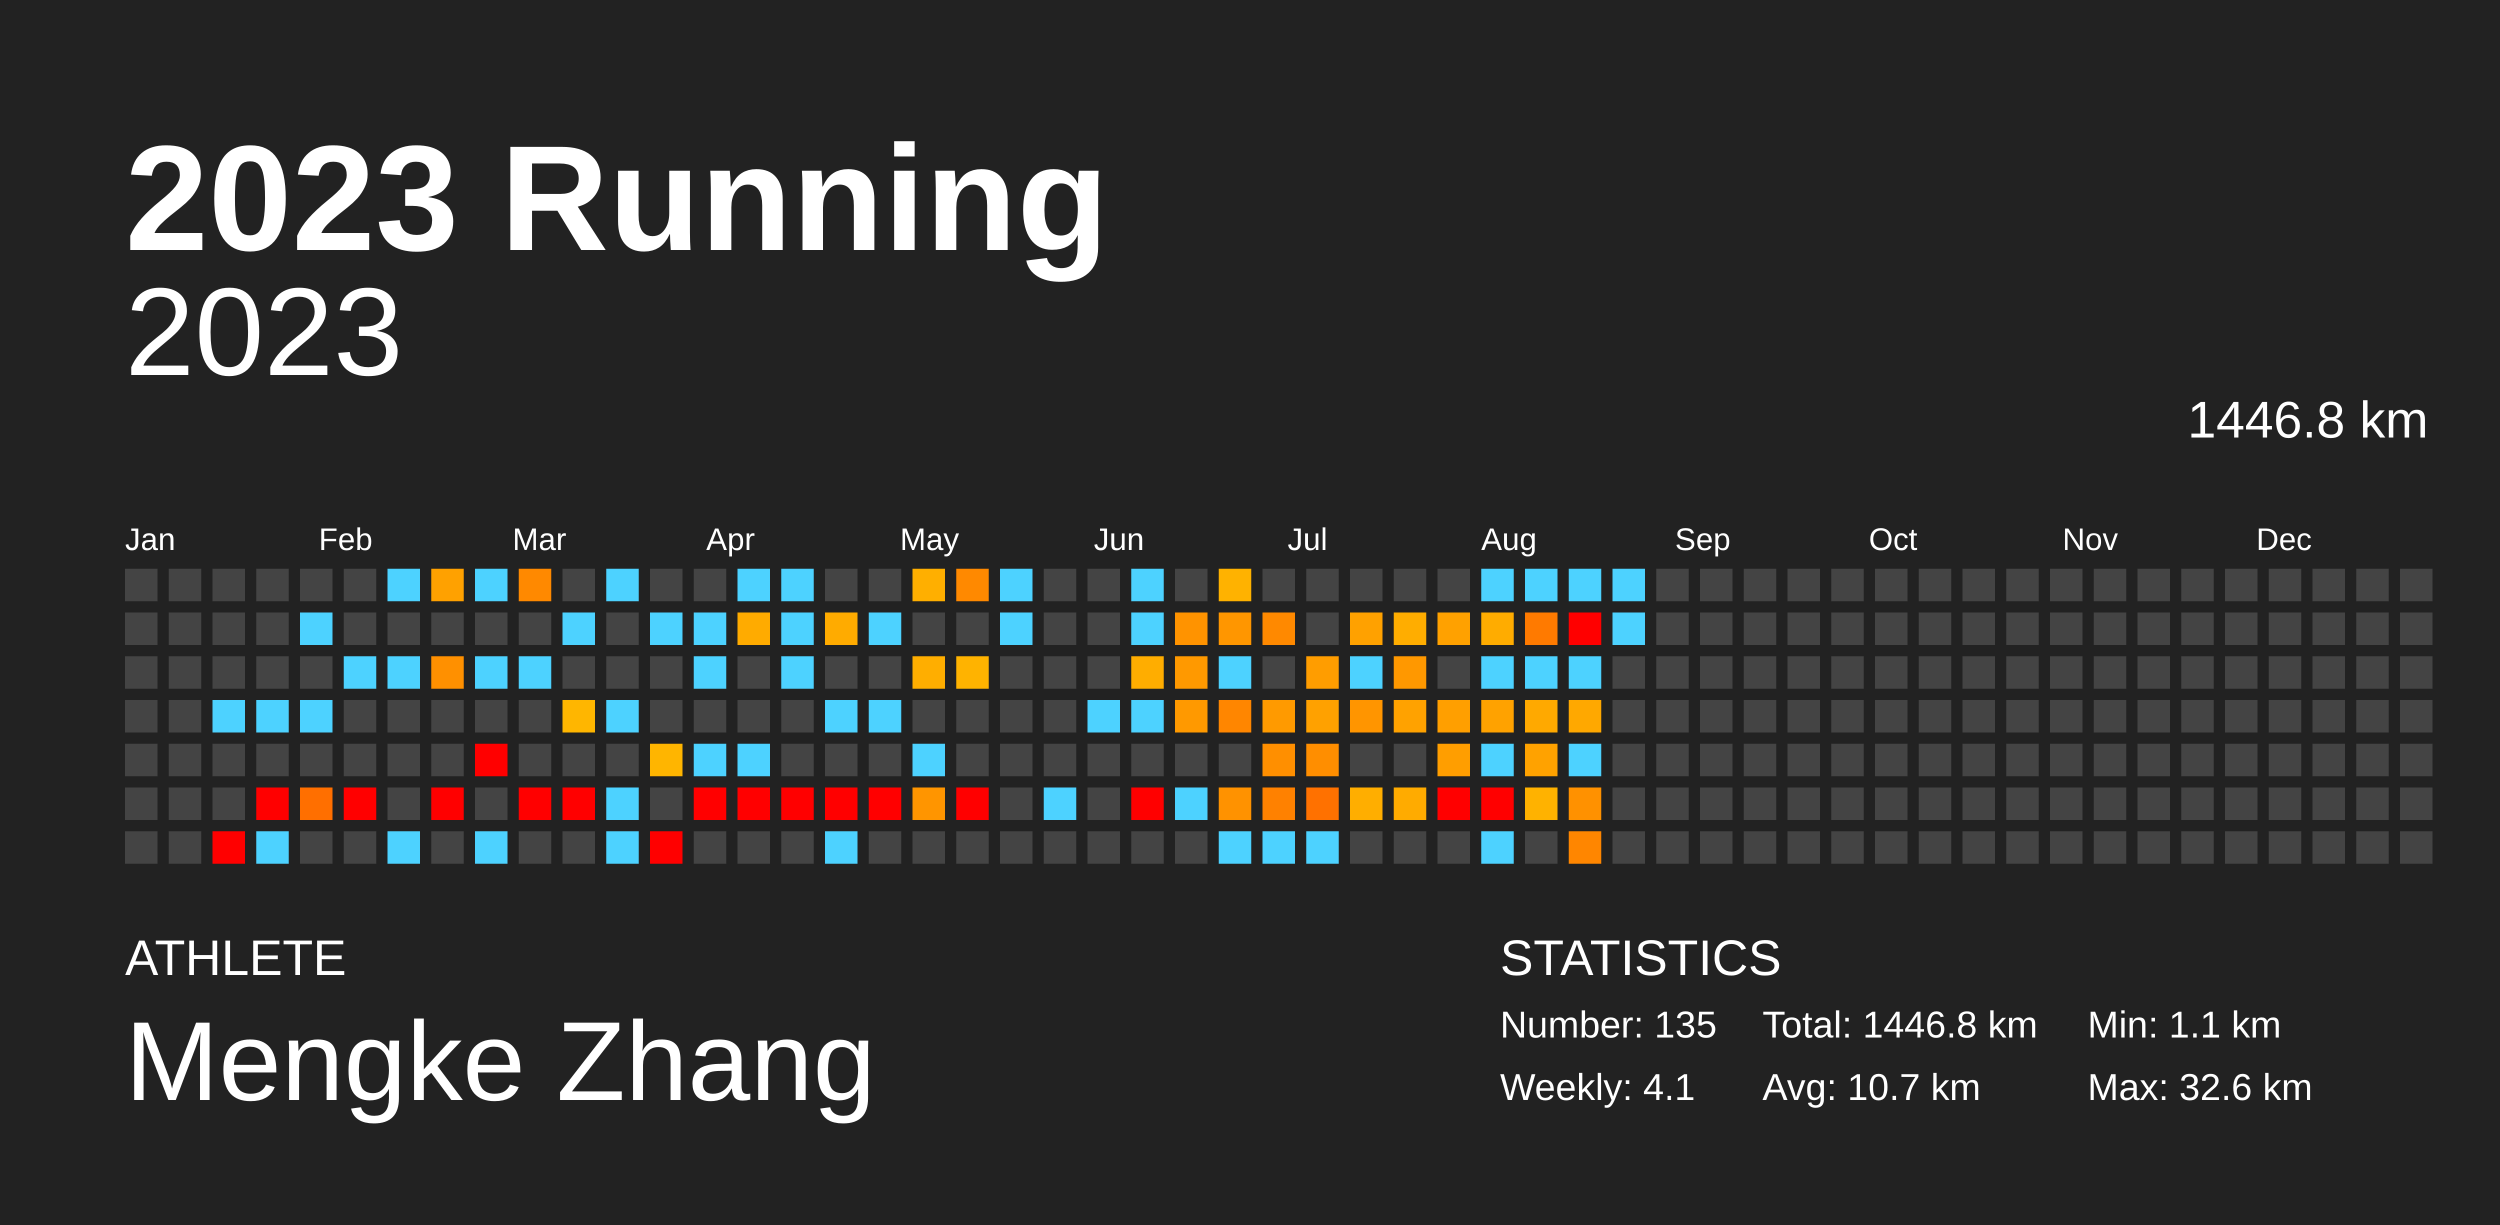
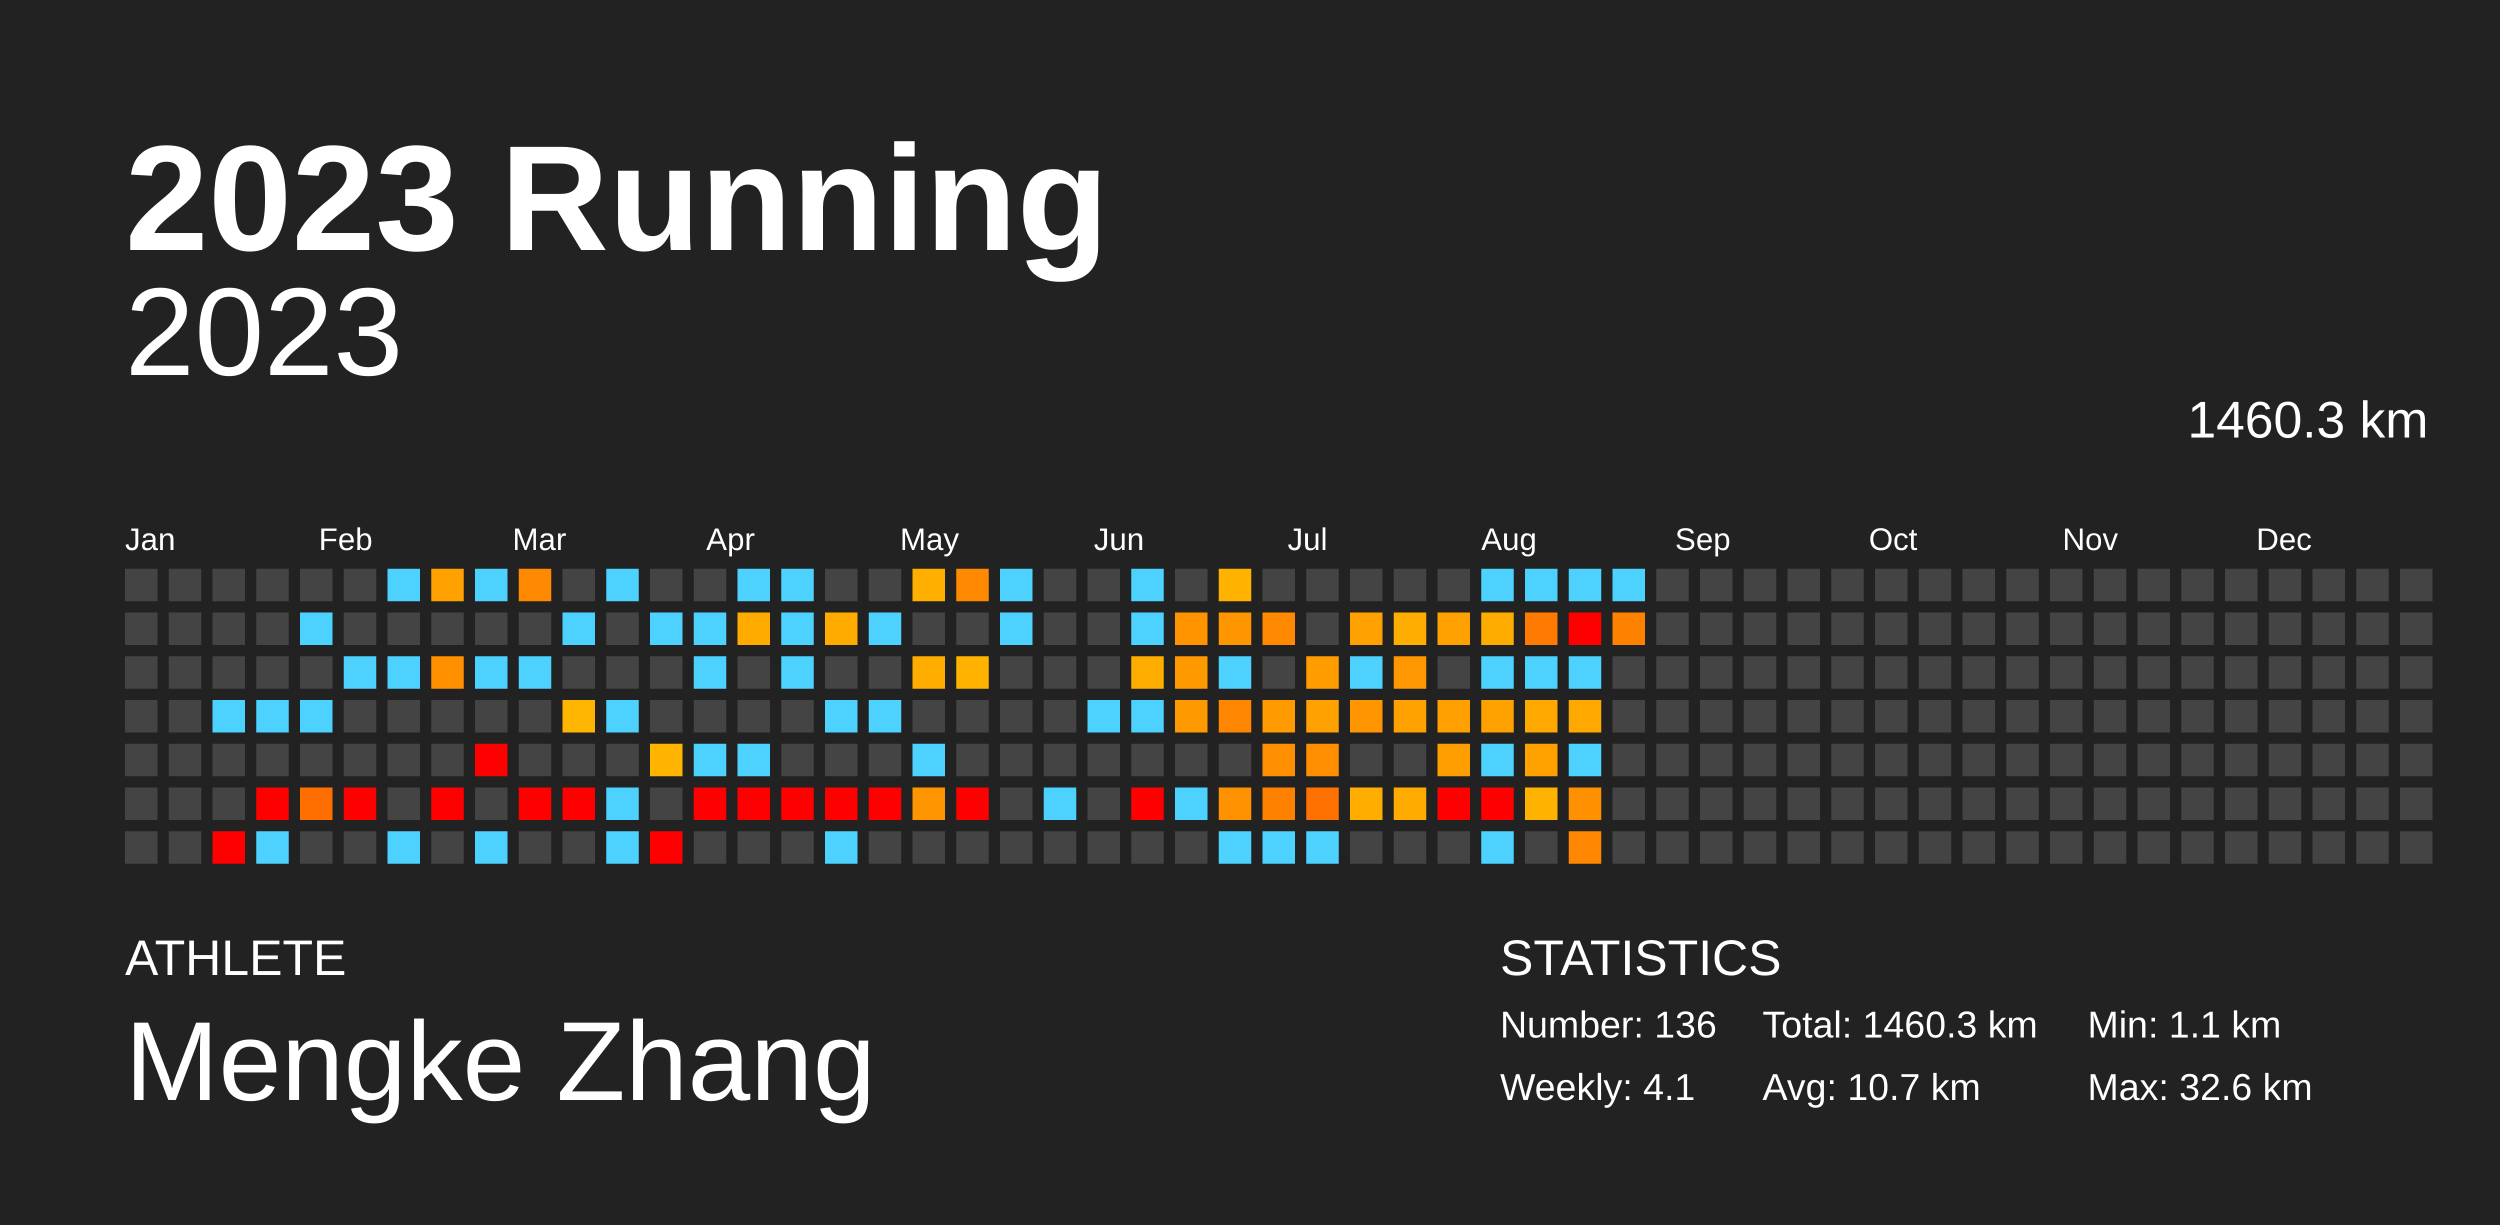
<svg xmlns="http://www.w3.org/2000/svg" baseProfile="full" height="98mm" version="1.1" viewBox="0,0,200,98" width="200mm">
  <defs />
  <rect fill="#222222" height="98" width="200" x="0" y="0" />
  <text fill="#FFFFFF" style="font-size:12px; font-family:Arial; font-weight:bold;" x="10" y="20">2023 Running</text>
  <text fill="#FFFFFF" style="font-size:4px; font-family:Arial" x="10" y="78">ATHLETE</text>
  <text fill="#FFFFFF" style="font-size:9px; font-family:Arial" x="10" y="88">Mengke Zhang</text>
  <text fill="#FFFFFF" style="font-size:4px; font-family:Arial" x="120" y="78">STATISTICS</text>
-   <text fill="#FFFFFF" style="font-size:3px; font-family:Arial" x="120" y="83">Number: 135</text>
+   <text fill="#FFFFFF" style="font-size:3px; font-family:Arial" x="120" y="83">Number: 136</text>
  <text fill="#FFFFFF" style="font-size:3px; font-family:Arial" x="120" y="88">Weekly: 4.1</text>
-   <text fill="#FFFFFF" style="font-size:3px; font-family:Arial" x="141" y="83">Total: 1446.8 km</text>
+   <text fill="#FFFFFF" style="font-size:3px; font-family:Arial" x="141" y="83">Total: 1460.3 km</text>
  <text fill="#FFFFFF" style="font-size:3px; font-family:Arial" x="141" y="88">Avg: 10.7 km</text>
  <text fill="#FFFFFF" style="font-size:3px; font-family:Arial" x="167" y="83">Min: 1.1 km</text>
  <text fill="#FFFFFF" style="font-size:3px; font-family:Arial" x="167" y="88">Max: 32.6 km</text>
  <text alignment-baseline="hanging" fill="#FFFFFF" style="font-size:10.0px; font-family:Arial;" x="10" y="30">2023</text>
-   <text alignment-baseline="hanging" fill="#FFFFFF" style="font-size:4.125px; font-family:Arial;" x="175" y="35">1446.8 km</text>
+   <text alignment-baseline="hanging" fill="#FFFFFF" style="font-size:4.125px; font-family:Arial;" x="175" y="35">1460.3 km</text>
  <text fill="#FFFFFF" style="font-size:2.5px; font-family:Arial" x="10.0" y="44">Jan</text>
  <text fill="#FFFFFF" style="font-size:2.5px; font-family:Arial" x="25.5" y="44">Feb</text>
  <text fill="#FFFFFF" style="font-size:2.5px; font-family:Arial" x="41.0" y="44">Mar</text>
  <text fill="#FFFFFF" style="font-size:2.5px; font-family:Arial" x="56.5" y="44">Apr</text>
  <text fill="#FFFFFF" style="font-size:2.5px; font-family:Arial" x="72.0" y="44">May</text>
  <text fill="#FFFFFF" style="font-size:2.5px; font-family:Arial" x="87.5" y="44">Jun</text>
  <text fill="#FFFFFF" style="font-size:2.5px; font-family:Arial" x="103.0" y="44">Jul</text>
  <text fill="#FFFFFF" style="font-size:2.5px; font-family:Arial" x="118.5" y="44">Aug</text>
  <text fill="#FFFFFF" style="font-size:2.5px; font-family:Arial" x="134.0" y="44">Sep</text>
  <text fill="#FFFFFF" style="font-size:2.5px; font-family:Arial" x="149.5" y="44">Oct</text>
  <text fill="#FFFFFF" style="font-size:2.5px; font-family:Arial" x="165.0" y="44">Nov</text>
  <text fill="#FFFFFF" style="font-size:2.5px; font-family:Arial" x="180.5" y="44">Dec</text>
  <rect fill="#444444" height="2.6" width="2.6" x="10.0" y="45.5" />
  <rect fill="#444444" height="2.6" width="2.6" x="10.0" y="49.0" />
  <rect fill="#444444" height="2.6" width="2.6" x="10.0" y="52.5" />
  <rect fill="#444444" height="2.6" width="2.6" x="10.0" y="56.0" />
  <rect fill="#444444" height="2.6" width="2.6" x="10.0" y="59.5" />
  <rect fill="#444444" height="2.6" width="2.6" x="10.0" y="63.0" />
  <rect fill="#444444" height="2.6" width="2.6" x="10.0" y="66.5" />
  <rect fill="#444444" height="2.6" width="2.6" x="13.5" y="45.5" />
  <rect fill="#444444" height="2.6" width="2.6" x="13.5" y="49.0" />
  <rect fill="#444444" height="2.6" width="2.6" x="13.5" y="52.5" />
  <rect fill="#444444" height="2.6" width="2.6" x="13.5" y="56.0" />
  <rect fill="#444444" height="2.6" width="2.6" x="13.5" y="59.5" />
  <rect fill="#444444" height="2.6" width="2.6" x="13.5" y="63.0" />
  <rect fill="#444444" height="2.6" width="2.6" x="13.5" y="66.5" />
  <rect fill="#444444" height="2.6" width="2.6" x="17.0" y="45.5" />
  <rect fill="#444444" height="2.6" width="2.6" x="17.0" y="49.0" />
  <rect fill="#444444" height="2.6" width="2.6" x="17.0" y="52.5" />
  <rect fill="#4dd2ff" height="2.6" width="2.6" x="17.0" y="56.0" />
  <rect fill="#444444" height="2.6" width="2.6" x="17.0" y="59.5" />
  <rect fill="#444444" height="2.6" width="2.6" x="17.0" y="63.0" />
  <rect fill="red" height="2.6" width="2.6" x="17.0" y="66.5" />
  <rect fill="#444444" height="2.6" width="2.6" x="20.5" y="45.5" />
  <rect fill="#444444" height="2.6" width="2.6" x="20.5" y="49.0" />
  <rect fill="#444444" height="2.6" width="2.6" x="20.5" y="52.5" />
  <rect fill="#4dd2ff" height="2.6" width="2.6" x="20.5" y="56.0" />
  <rect fill="#444444" height="2.6" width="2.6" x="20.5" y="59.5" />
  <rect fill="red" height="2.6" width="2.6" x="20.5" y="63.0" />
  <rect fill="#4dd2ff" height="2.6" width="2.6" x="20.5" y="66.5" />
  <rect fill="#444444" height="2.6" width="2.6" x="24.0" y="45.5" />
  <rect fill="#4dd2ff" height="2.6" width="2.6" x="24.0" y="49.0" />
  <rect fill="#444444" height="2.6" width="2.6" x="24.0" y="52.5" />
  <rect fill="#4dd2ff" height="2.6" width="2.6" x="24.0" y="56.0" />
  <rect fill="#444444" height="2.6" width="2.6" x="24.0" y="59.5" />
  <rect fill="#ff6f00" height="2.6" width="2.6" x="24.0" y="63.0" />
  <rect fill="#444444" height="2.6" width="2.6" x="24.0" y="66.5" />
  <rect fill="#444444" height="2.6" width="2.6" x="27.5" y="45.5" />
  <rect fill="#444444" height="2.6" width="2.6" x="27.5" y="49.0" />
  <rect fill="#4dd2ff" height="2.6" width="2.6" x="27.5" y="52.5" />
  <rect fill="#444444" height="2.6" width="2.6" x="27.5" y="56.0" />
  <rect fill="#444444" height="2.6" width="2.6" x="27.5" y="59.5" />
  <rect fill="red" height="2.6" width="2.6" x="27.5" y="63.0" />
  <rect fill="#444444" height="2.6" width="2.6" x="27.5" y="66.5" />
  <rect fill="#4dd2ff" height="2.6" width="2.6" x="31.0" y="45.5" />
  <rect fill="#444444" height="2.6" width="2.6" x="31.0" y="49.0" />
  <rect fill="#4dd2ff" height="2.6" width="2.6" x="31.0" y="52.5" />
  <rect fill="#444444" height="2.6" width="2.6" x="31.0" y="56.0" />
  <rect fill="#444444" height="2.6" width="2.6" x="31.0" y="59.5" />
  <rect fill="#444444" height="2.6" width="2.6" x="31.0" y="63.0" />
  <rect fill="#4dd2ff" height="2.6" width="2.6" x="31.0" y="66.5" />
  <rect fill="#ffa100" height="2.6" width="2.6" x="34.5" y="45.5" />
  <rect fill="#444444" height="2.6" width="2.6" x="34.5" y="49.0" />
  <rect fill="#ff9000" height="2.6" width="2.6" x="34.5" y="52.5" />
  <rect fill="#444444" height="2.6" width="2.6" x="34.5" y="56.0" />
  <rect fill="#444444" height="2.6" width="2.6" x="34.5" y="59.5" />
  <rect fill="red" height="2.6" width="2.6" x="34.5" y="63.0" />
  <rect fill="#444444" height="2.6" width="2.6" x="34.5" y="66.5" />
  <rect fill="#4dd2ff" height="2.6" width="2.6" x="38.0" y="45.5" />
  <rect fill="#444444" height="2.6" width="2.6" x="38.0" y="49.0" />
  <rect fill="#4dd2ff" height="2.6" width="2.6" x="38.0" y="52.5" />
  <rect fill="#444444" height="2.6" width="2.6" x="38.0" y="56.0" />
  <rect fill="red" height="2.6" width="2.6" x="38.0" y="59.5" />
  <rect fill="#444444" height="2.6" width="2.6" x="38.0" y="63.0" />
  <rect fill="#4dd2ff" height="2.6" width="2.6" x="38.0" y="66.5" />
  <rect fill="#ff8900" height="2.6" width="2.6" x="41.5" y="45.5" />
  <rect fill="#444444" height="2.6" width="2.6" x="41.5" y="49.0" />
  <rect fill="#4dd2ff" height="2.6" width="2.6" x="41.5" y="52.5" />
  <rect fill="#444444" height="2.6" width="2.6" x="41.5" y="56.0" />
  <rect fill="#444444" height="2.6" width="2.6" x="41.5" y="59.5" />
  <rect fill="red" height="2.6" width="2.6" x="41.5" y="63.0" />
  <rect fill="#444444" height="2.6" width="2.6" x="41.5" y="66.5" />
  <rect fill="#444444" height="2.6" width="2.6" x="45.0" y="45.5" />
  <rect fill="#4dd2ff" height="2.6" width="2.6" x="45.0" y="49.0" />
  <rect fill="#444444" height="2.6" width="2.6" x="45.0" y="52.5" />
  <rect fill="#ffb600" height="2.6" width="2.6" x="45.0" y="56.0" />
  <rect fill="#444444" height="2.6" width="2.6" x="45.0" y="59.5" />
  <rect fill="red" height="2.6" width="2.6" x="45.0" y="63.0" />
  <rect fill="#444444" height="2.6" width="2.6" x="45.0" y="66.5" />
  <rect fill="#4dd2ff" height="2.6" width="2.6" x="48.5" y="45.5" />
  <rect fill="#444444" height="2.6" width="2.6" x="48.5" y="49.0" />
  <rect fill="#444444" height="2.6" width="2.6" x="48.5" y="52.5" />
  <rect fill="#4dd2ff" height="2.6" width="2.6" x="48.5" y="56.0" />
  <rect fill="#444444" height="2.6" width="2.6" x="48.5" y="59.5" />
  <rect fill="#4dd2ff" height="2.6" width="2.6" x="48.5" y="63.0" />
  <rect fill="#4dd2ff" height="2.6" width="2.6" x="48.5" y="66.5" />
  <rect fill="#444444" height="2.6" width="2.6" x="52.0" y="45.5" />
  <rect fill="#4dd2ff" height="2.6" width="2.6" x="52.0" y="49.0" />
  <rect fill="#444444" height="2.6" width="2.6" x="52.0" y="52.5" />
  <rect fill="#444444" height="2.6" width="2.6" x="52.0" y="56.0" />
  <rect fill="#ffb500" height="2.6" width="2.6" x="52.0" y="59.5" />
  <rect fill="#444444" height="2.6" width="2.6" x="52.0" y="63.0" />
  <rect fill="red" height="2.6" width="2.6" x="52.0" y="66.5" />
  <rect fill="#444444" height="2.6" width="2.6" x="55.5" y="45.5" />
  <rect fill="#4dd2ff" height="2.6" width="2.6" x="55.5" y="49.0" />
  <rect fill="#4dd2ff" height="2.6" width="2.6" x="55.5" y="52.5" />
  <rect fill="#444444" height="2.6" width="2.6" x="55.5" y="56.0" />
  <rect fill="#4dd2ff" height="2.6" width="2.6" x="55.5" y="59.5" />
  <rect fill="red" height="2.6" width="2.6" x="55.5" y="63.0" />
  <rect fill="#444444" height="2.6" width="2.6" x="55.5" y="66.5" />
  <rect fill="#4dd2ff" height="2.6" width="2.6" x="59.0" y="45.5" />
  <rect fill="#ffab00" height="2.6" width="2.6" x="59.0" y="49.0" />
  <rect fill="#444444" height="2.6" width="2.6" x="59.0" y="52.5" />
  <rect fill="#444444" height="2.6" width="2.6" x="59.0" y="56.0" />
  <rect fill="#4dd2ff" height="2.6" width="2.6" x="59.0" y="59.5" />
  <rect fill="red" height="2.6" width="2.6" x="59.0" y="63.0" />
  <rect fill="#444444" height="2.6" width="2.6" x="59.0" y="66.5" />
  <rect fill="#4dd2ff" height="2.6" width="2.6" x="62.5" y="45.5" />
  <rect fill="#4dd2ff" height="2.6" width="2.6" x="62.5" y="49.0" />
  <rect fill="#4dd2ff" height="2.6" width="2.6" x="62.5" y="52.5" />
  <rect fill="#444444" height="2.6" width="2.6" x="62.5" y="56.0" />
  <rect fill="#444444" height="2.6" width="2.6" x="62.5" y="59.5" />
  <rect fill="red" height="2.6" width="2.6" x="62.5" y="63.0" />
  <rect fill="#444444" height="2.6" width="2.6" x="62.5" y="66.5" />
  <rect fill="#444444" height="2.6" width="2.6" x="66.0" y="45.5" />
  <rect fill="#ffab00" height="2.6" width="2.6" x="66.0" y="49.0" />
  <rect fill="#444444" height="2.6" width="2.6" x="66.0" y="52.5" />
  <rect fill="#4dd2ff" height="2.6" width="2.6" x="66.0" y="56.0" />
  <rect fill="#444444" height="2.6" width="2.6" x="66.0" y="59.5" />
  <rect fill="red" height="2.6" width="2.6" x="66.0" y="63.0" />
  <rect fill="#4dd2ff" height="2.6" width="2.6" x="66.0" y="66.5" />
  <rect fill="#444444" height="2.6" width="2.6" x="69.5" y="45.5" />
  <rect fill="#4dd2ff" height="2.6" width="2.6" x="69.5" y="49.0" />
  <rect fill="#444444" height="2.6" width="2.6" x="69.5" y="52.5" />
  <rect fill="#4dd2ff" height="2.6" width="2.6" x="69.5" y="56.0" />
  <rect fill="#444444" height="2.6" width="2.6" x="69.5" y="59.5" />
  <rect fill="red" height="2.6" width="2.6" x="69.5" y="63.0" />
  <rect fill="#444444" height="2.6" width="2.6" x="69.5" y="66.5" />
  <rect fill="#ffaf00" height="2.6" width="2.6" x="73.0" y="45.5" />
  <rect fill="#444444" height="2.6" width="2.6" x="73.0" y="49.0" />
  <rect fill="#ffae00" height="2.6" width="2.6" x="73.0" y="52.5" />
  <rect fill="#444444" height="2.6" width="2.6" x="73.0" y="56.0" />
  <rect fill="#4dd2ff" height="2.6" width="2.6" x="73.0" y="59.5" />
  <rect fill="#ff9500" height="2.6" width="2.6" x="73.0" y="63.0" />
  <rect fill="#444444" height="2.6" width="2.6" x="73.0" y="66.5" />
  <rect fill="#ff8900" height="2.6" width="2.6" x="76.5" y="45.5" />
  <rect fill="#444444" height="2.6" width="2.6" x="76.5" y="49.0" />
  <rect fill="#ffb300" height="2.6" width="2.6" x="76.5" y="52.5" />
  <rect fill="#444444" height="2.6" width="2.6" x="76.5" y="56.0" />
  <rect fill="#444444" height="2.6" width="2.6" x="76.5" y="59.5" />
  <rect fill="red" height="2.6" width="2.6" x="76.5" y="63.0" />
  <rect fill="#444444" height="2.6" width="2.6" x="76.5" y="66.5" />
  <rect fill="#4dd2ff" height="2.6" width="2.6" x="80.0" y="45.5" />
  <rect fill="#4dd2ff" height="2.6" width="2.6" x="80.0" y="49.0" />
  <rect fill="#444444" height="2.6" width="2.6" x="80.0" y="52.5" />
  <rect fill="#444444" height="2.6" width="2.6" x="80.0" y="56.0" />
  <rect fill="#444444" height="2.6" width="2.6" x="80.0" y="59.5" />
  <rect fill="#444444" height="2.6" width="2.6" x="80.0" y="63.0" />
  <rect fill="#444444" height="2.6" width="2.6" x="80.0" y="66.5" />
  <rect fill="#444444" height="2.6" width="2.6" x="83.5" y="45.5" />
  <rect fill="#444444" height="2.6" width="2.6" x="83.5" y="49.0" />
  <rect fill="#444444" height="2.6" width="2.6" x="83.5" y="52.5" />
  <rect fill="#444444" height="2.6" width="2.6" x="83.5" y="56.0" />
  <rect fill="#444444" height="2.6" width="2.6" x="83.5" y="59.5" />
  <rect fill="#4dd2ff" height="2.6" width="2.6" x="83.5" y="63.0" />
  <rect fill="#444444" height="2.6" width="2.6" x="83.5" y="66.5" />
  <rect fill="#444444" height="2.6" width="2.6" x="87.0" y="45.5" />
  <rect fill="#444444" height="2.6" width="2.6" x="87.0" y="49.0" />
  <rect fill="#444444" height="2.6" width="2.6" x="87.0" y="52.5" />
  <rect fill="#4dd2ff" height="2.6" width="2.6" x="87.0" y="56.0" />
  <rect fill="#444444" height="2.6" width="2.6" x="87.0" y="59.5" />
  <rect fill="#444444" height="2.6" width="2.6" x="87.0" y="63.0" />
  <rect fill="#444444" height="2.6" width="2.6" x="87.0" y="66.5" />
  <rect fill="#4dd2ff" height="2.6" width="2.6" x="90.5" y="45.5" />
  <rect fill="#4dd2ff" height="2.6" width="2.6" x="90.5" y="49.0" />
  <rect fill="#ffad00" height="2.6" width="2.6" x="90.5" y="52.5" />
  <rect fill="#4dd2ff" height="2.6" width="2.6" x="90.5" y="56.0" />
  <rect fill="#444444" height="2.6" width="2.6" x="90.5" y="59.5" />
  <rect fill="red" height="2.6" width="2.6" x="90.5" y="63.0" />
  <rect fill="#444444" height="2.6" width="2.6" x="90.5" y="66.5" />
  <rect fill="#444444" height="2.6" width="2.6" x="94.0" y="45.5" />
  <rect fill="#ff9300" height="2.6" width="2.6" x="94.0" y="49.0" />
  <rect fill="#ff9900" height="2.6" width="2.6" x="94.0" y="52.5" />
  <rect fill="#ff9900" height="2.6" width="2.6" x="94.0" y="56.0" />
  <rect fill="#444444" height="2.6" width="2.6" x="94.0" y="59.5" />
  <rect fill="#4dd2ff" height="2.6" width="2.6" x="94.0" y="63.0" />
  <rect fill="#444444" height="2.6" width="2.6" x="94.0" y="66.5" />
  <rect fill="#ffb200" height="2.6" width="2.6" x="97.5" y="45.5" />
  <rect fill="#ff9600" height="2.6" width="2.6" x="97.5" y="49.0" />
  <rect fill="#4dd2ff" height="2.6" width="2.6" x="97.5" y="52.5" />
  <rect fill="#ff8600" height="2.6" width="2.6" x="97.5" y="56.0" />
  <rect fill="#444444" height="2.6" width="2.6" x="97.5" y="59.5" />
  <rect fill="#ff9200" height="2.6" width="2.6" x="97.5" y="63.0" />
  <rect fill="#4dd2ff" height="2.6" width="2.6" x="97.5" y="66.5" />
  <rect fill="#444444" height="2.6" width="2.6" x="101.0" y="45.5" />
  <rect fill="#ff8900" height="2.6" width="2.6" x="101.0" y="49.0" />
  <rect fill="#444444" height="2.6" width="2.6" x="101.0" y="52.5" />
  <rect fill="#ff9a00" height="2.6" width="2.6" x="101.0" y="56.0" />
  <rect fill="#ff8f00" height="2.6" width="2.6" x="101.0" y="59.5" />
  <rect fill="#ff8100" height="2.6" width="2.6" x="101.0" y="63.0" />
  <rect fill="#4dd2ff" height="2.6" width="2.6" x="101.0" y="66.5" />
  <rect fill="#444444" height="2.6" width="2.6" x="104.5" y="45.5" />
  <rect fill="#444444" height="2.6" width="2.6" x="104.5" y="49.0" />
  <rect fill="#ff9d00" height="2.6" width="2.6" x="104.5" y="52.5" />
  <rect fill="#ffa100" height="2.6" width="2.6" x="104.5" y="56.0" />
  <rect fill="#ff8e00" height="2.6" width="2.6" x="104.5" y="59.5" />
  <rect fill="#ff7100" height="2.6" width="2.6" x="104.5" y="63.0" />
  <rect fill="#4dd2ff" height="2.6" width="2.6" x="104.5" y="66.5" />
  <rect fill="#444444" height="2.6" width="2.6" x="108.0" y="45.5" />
  <rect fill="#ffa100" height="2.6" width="2.6" x="108.0" y="49.0" />
  <rect fill="#4dd2ff" height="2.6" width="2.6" x="108.0" y="52.5" />
  <rect fill="#ff9500" height="2.6" width="2.6" x="108.0" y="56.0" />
  <rect fill="#444444" height="2.6" width="2.6" x="108.0" y="59.5" />
  <rect fill="#ffae00" height="2.6" width="2.6" x="108.0" y="63.0" />
  <rect fill="#444444" height="2.6" width="2.6" x="108.0" y="66.5" />
  <rect fill="#444444" height="2.6" width="2.6" x="111.5" y="45.5" />
  <rect fill="#ffad00" height="2.6" width="2.6" x="111.5" y="49.0" />
  <rect fill="#ff9800" height="2.6" width="2.6" x="111.5" y="52.5" />
  <rect fill="#ffa200" height="2.6" width="2.6" x="111.5" y="56.0" />
  <rect fill="#444444" height="2.6" width="2.6" x="111.5" y="59.5" />
  <rect fill="#ffab00" height="2.6" width="2.6" x="111.5" y="63.0" />
  <rect fill="#444444" height="2.6" width="2.6" x="111.5" y="66.5" />
  <rect fill="#444444" height="2.6" width="2.6" x="115.0" y="45.5" />
  <rect fill="#ffa100" height="2.6" width="2.6" x="115.0" y="49.0" />
  <rect fill="#444444" height="2.6" width="2.6" x="115.0" y="52.5" />
  <rect fill="#ff9f00" height="2.6" width="2.6" x="115.0" y="56.0" />
  <rect fill="#ff9e00" height="2.6" width="2.6" x="115.0" y="59.5" />
  <rect fill="red" height="2.6" width="2.6" x="115.0" y="63.0" />
  <rect fill="#444444" height="2.6" width="2.6" x="115.0" y="66.5" />
  <rect fill="#4dd2ff" height="2.6" width="2.6" x="118.5" y="45.5" />
  <rect fill="#ffac00" height="2.6" width="2.6" x="118.5" y="49.0" />
  <rect fill="#4dd2ff" height="2.6" width="2.6" x="118.5" y="52.5" />
  <rect fill="#ffa200" height="2.6" width="2.6" x="118.5" y="56.0" />
  <rect fill="#4dd2ff" height="2.6" width="2.6" x="118.5" y="59.5" />
  <rect fill="red" height="2.6" width="2.6" x="118.5" y="63.0" />
  <rect fill="#4dd2ff" height="2.6" width="2.6" x="118.5" y="66.5" />
  <rect fill="#4dd2ff" height="2.6" width="2.6" x="122.0" y="45.5" />
  <rect fill="#ff7a00" height="2.6" width="2.6" x="122.0" y="49.0" />
  <rect fill="#4dd2ff" height="2.6" width="2.6" x="122.0" y="52.5" />
  <rect fill="#ffa900" height="2.6" width="2.6" x="122.0" y="56.0" />
  <rect fill="#ffa200" height="2.6" width="2.6" x="122.0" y="59.5" />
  <rect fill="#ffb200" height="2.6" width="2.6" x="122.0" y="63.0" />
  <rect fill="#444444" height="2.6" width="2.6" x="122.0" y="66.5" />
  <rect fill="#4dd2ff" height="2.6" width="2.6" x="125.5" y="45.5" />
  <rect fill="red" height="2.6" width="2.6" x="125.5" y="49.0" />
  <rect fill="#4dd2ff" height="2.6" width="2.6" x="125.5" y="52.5" />
  <rect fill="#ffa800" height="2.6" width="2.6" x="125.5" y="56.0" />
  <rect fill="#4dd2ff" height="2.6" width="2.6" x="125.5" y="59.5" />
  <rect fill="#ff9100" height="2.6" width="2.6" x="125.5" y="63.0" />
  <rect fill="#ff8600" height="2.6" width="2.6" x="125.5" y="66.5" />
  <rect fill="#4dd2ff" height="2.6" width="2.6" x="129.0" y="45.5" />
-   <rect fill="#4dd2ff" height="2.6" width="2.6" x="129.0" y="49.0" />
+   <rect fill="#ff8100" height="2.6" width="2.6" x="129.0" y="49.0" />
  <rect fill="#444444" height="2.6" width="2.6" x="129.0" y="52.5" />
  <rect fill="#444444" height="2.6" width="2.6" x="129.0" y="56.0" />
  <rect fill="#444444" height="2.6" width="2.6" x="129.0" y="59.5" />
  <rect fill="#444444" height="2.6" width="2.6" x="129.0" y="63.0" />
  <rect fill="#444444" height="2.6" width="2.6" x="129.0" y="66.5" />
  <rect fill="#444444" height="2.6" width="2.6" x="132.5" y="45.5" />
  <rect fill="#444444" height="2.6" width="2.6" x="132.5" y="49.0" />
  <rect fill="#444444" height="2.6" width="2.6" x="132.5" y="52.5" />
  <rect fill="#444444" height="2.6" width="2.6" x="132.5" y="56.0" />
  <rect fill="#444444" height="2.6" width="2.6" x="132.5" y="59.5" />
  <rect fill="#444444" height="2.6" width="2.6" x="132.5" y="63.0" />
  <rect fill="#444444" height="2.6" width="2.6" x="132.5" y="66.5" />
  <rect fill="#444444" height="2.6" width="2.6" x="136.0" y="45.5" />
  <rect fill="#444444" height="2.6" width="2.6" x="136.0" y="49.0" />
  <rect fill="#444444" height="2.6" width="2.6" x="136.0" y="52.5" />
  <rect fill="#444444" height="2.6" width="2.6" x="136.0" y="56.0" />
  <rect fill="#444444" height="2.6" width="2.6" x="136.0" y="59.5" />
  <rect fill="#444444" height="2.6" width="2.6" x="136.0" y="63.0" />
  <rect fill="#444444" height="2.6" width="2.6" x="136.0" y="66.5" />
  <rect fill="#444444" height="2.6" width="2.6" x="139.5" y="45.5" />
  <rect fill="#444444" height="2.6" width="2.6" x="139.5" y="49.0" />
  <rect fill="#444444" height="2.6" width="2.6" x="139.5" y="52.5" />
  <rect fill="#444444" height="2.6" width="2.6" x="139.5" y="56.0" />
  <rect fill="#444444" height="2.6" width="2.6" x="139.5" y="59.5" />
  <rect fill="#444444" height="2.6" width="2.6" x="139.5" y="63.0" />
  <rect fill="#444444" height="2.6" width="2.6" x="139.5" y="66.5" />
  <rect fill="#444444" height="2.6" width="2.6" x="143.0" y="45.5" />
  <rect fill="#444444" height="2.6" width="2.6" x="143.0" y="49.0" />
  <rect fill="#444444" height="2.6" width="2.6" x="143.0" y="52.5" />
  <rect fill="#444444" height="2.6" width="2.6" x="143.0" y="56.0" />
  <rect fill="#444444" height="2.6" width="2.6" x="143.0" y="59.5" />
  <rect fill="#444444" height="2.6" width="2.6" x="143.0" y="63.0" />
  <rect fill="#444444" height="2.6" width="2.6" x="143.0" y="66.5" />
  <rect fill="#444444" height="2.6" width="2.6" x="146.5" y="45.5" />
  <rect fill="#444444" height="2.6" width="2.6" x="146.5" y="49.0" />
  <rect fill="#444444" height="2.6" width="2.6" x="146.5" y="52.5" />
  <rect fill="#444444" height="2.6" width="2.6" x="146.5" y="56.0" />
  <rect fill="#444444" height="2.6" width="2.6" x="146.5" y="59.5" />
  <rect fill="#444444" height="2.6" width="2.6" x="146.5" y="63.0" />
  <rect fill="#444444" height="2.6" width="2.6" x="146.5" y="66.5" />
  <rect fill="#444444" height="2.6" width="2.6" x="150.0" y="45.5" />
  <rect fill="#444444" height="2.6" width="2.6" x="150.0" y="49.0" />
  <rect fill="#444444" height="2.6" width="2.6" x="150.0" y="52.5" />
  <rect fill="#444444" height="2.6" width="2.6" x="150.0" y="56.0" />
  <rect fill="#444444" height="2.6" width="2.6" x="150.0" y="59.5" />
  <rect fill="#444444" height="2.6" width="2.6" x="150.0" y="63.0" />
  <rect fill="#444444" height="2.6" width="2.6" x="150.0" y="66.5" />
  <rect fill="#444444" height="2.6" width="2.6" x="153.5" y="45.5" />
  <rect fill="#444444" height="2.6" width="2.6" x="153.5" y="49.0" />
  <rect fill="#444444" height="2.6" width="2.6" x="153.5" y="52.5" />
  <rect fill="#444444" height="2.6" width="2.6" x="153.5" y="56.0" />
  <rect fill="#444444" height="2.6" width="2.6" x="153.5" y="59.5" />
  <rect fill="#444444" height="2.6" width="2.6" x="153.5" y="63.0" />
  <rect fill="#444444" height="2.6" width="2.6" x="153.5" y="66.5" />
  <rect fill="#444444" height="2.6" width="2.6" x="157.0" y="45.5" />
  <rect fill="#444444" height="2.6" width="2.6" x="157.0" y="49.0" />
  <rect fill="#444444" height="2.6" width="2.6" x="157.0" y="52.5" />
  <rect fill="#444444" height="2.6" width="2.6" x="157.0" y="56.0" />
  <rect fill="#444444" height="2.6" width="2.6" x="157.0" y="59.5" />
  <rect fill="#444444" height="2.6" width="2.6" x="157.0" y="63.0" />
  <rect fill="#444444" height="2.6" width="2.6" x="157.0" y="66.5" />
  <rect fill="#444444" height="2.6" width="2.6" x="160.5" y="45.5" />
  <rect fill="#444444" height="2.6" width="2.6" x="160.5" y="49.0" />
  <rect fill="#444444" height="2.6" width="2.6" x="160.5" y="52.5" />
  <rect fill="#444444" height="2.6" width="2.6" x="160.5" y="56.0" />
  <rect fill="#444444" height="2.6" width="2.6" x="160.5" y="59.5" />
  <rect fill="#444444" height="2.6" width="2.6" x="160.5" y="63.0" />
  <rect fill="#444444" height="2.6" width="2.6" x="160.5" y="66.5" />
  <rect fill="#444444" height="2.6" width="2.6" x="164.0" y="45.5" />
  <rect fill="#444444" height="2.6" width="2.6" x="164.0" y="49.0" />
  <rect fill="#444444" height="2.6" width="2.6" x="164.0" y="52.5" />
  <rect fill="#444444" height="2.6" width="2.6" x="164.0" y="56.0" />
  <rect fill="#444444" height="2.6" width="2.6" x="164.0" y="59.5" />
  <rect fill="#444444" height="2.6" width="2.6" x="164.0" y="63.0" />
  <rect fill="#444444" height="2.6" width="2.6" x="164.0" y="66.5" />
  <rect fill="#444444" height="2.6" width="2.6" x="167.5" y="45.5" />
  <rect fill="#444444" height="2.6" width="2.6" x="167.5" y="49.0" />
  <rect fill="#444444" height="2.6" width="2.6" x="167.5" y="52.5" />
  <rect fill="#444444" height="2.6" width="2.6" x="167.5" y="56.0" />
  <rect fill="#444444" height="2.6" width="2.6" x="167.5" y="59.5" />
  <rect fill="#444444" height="2.6" width="2.6" x="167.5" y="63.0" />
  <rect fill="#444444" height="2.6" width="2.6" x="167.5" y="66.5" />
  <rect fill="#444444" height="2.6" width="2.6" x="171.0" y="45.5" />
  <rect fill="#444444" height="2.6" width="2.6" x="171.0" y="49.0" />
  <rect fill="#444444" height="2.6" width="2.6" x="171.0" y="52.5" />
  <rect fill="#444444" height="2.6" width="2.6" x="171.0" y="56.0" />
  <rect fill="#444444" height="2.6" width="2.6" x="171.0" y="59.5" />
  <rect fill="#444444" height="2.6" width="2.6" x="171.0" y="63.0" />
  <rect fill="#444444" height="2.6" width="2.6" x="171.0" y="66.5" />
  <rect fill="#444444" height="2.6" width="2.6" x="174.5" y="45.5" />
  <rect fill="#444444" height="2.6" width="2.6" x="174.5" y="49.0" />
  <rect fill="#444444" height="2.6" width="2.6" x="174.5" y="52.5" />
  <rect fill="#444444" height="2.6" width="2.6" x="174.5" y="56.0" />
  <rect fill="#444444" height="2.6" width="2.6" x="174.5" y="59.5" />
  <rect fill="#444444" height="2.6" width="2.6" x="174.5" y="63.0" />
  <rect fill="#444444" height="2.6" width="2.6" x="174.5" y="66.5" />
  <rect fill="#444444" height="2.6" width="2.6" x="178.0" y="45.5" />
  <rect fill="#444444" height="2.6" width="2.6" x="178.0" y="49.0" />
  <rect fill="#444444" height="2.6" width="2.6" x="178.0" y="52.5" />
  <rect fill="#444444" height="2.6" width="2.6" x="178.0" y="56.0" />
  <rect fill="#444444" height="2.6" width="2.6" x="178.0" y="59.5" />
  <rect fill="#444444" height="2.6" width="2.6" x="178.0" y="63.0" />
  <rect fill="#444444" height="2.6" width="2.6" x="178.0" y="66.5" />
  <rect fill="#444444" height="2.6" width="2.6" x="181.5" y="45.5" />
  <rect fill="#444444" height="2.6" width="2.6" x="181.5" y="49.0" />
  <rect fill="#444444" height="2.6" width="2.6" x="181.5" y="52.5" />
  <rect fill="#444444" height="2.6" width="2.6" x="181.5" y="56.0" />
  <rect fill="#444444" height="2.6" width="2.6" x="181.5" y="59.5" />
  <rect fill="#444444" height="2.6" width="2.6" x="181.5" y="63.0" />
  <rect fill="#444444" height="2.6" width="2.6" x="181.5" y="66.5" />
  <rect fill="#444444" height="2.6" width="2.6" x="185.0" y="45.5" />
  <rect fill="#444444" height="2.6" width="2.6" x="185.0" y="49.0" />
  <rect fill="#444444" height="2.6" width="2.6" x="185.0" y="52.5" />
  <rect fill="#444444" height="2.6" width="2.6" x="185.0" y="56.0" />
  <rect fill="#444444" height="2.6" width="2.6" x="185.0" y="59.5" />
  <rect fill="#444444" height="2.6" width="2.6" x="185.0" y="63.0" />
  <rect fill="#444444" height="2.6" width="2.6" x="185.0" y="66.5" />
  <rect fill="#444444" height="2.6" width="2.6" x="188.5" y="45.5" />
  <rect fill="#444444" height="2.6" width="2.6" x="188.5" y="49.0" />
  <rect fill="#444444" height="2.6" width="2.6" x="188.5" y="52.5" />
  <rect fill="#444444" height="2.6" width="2.6" x="188.5" y="56.0" />
  <rect fill="#444444" height="2.6" width="2.6" x="188.5" y="59.5" />
  <rect fill="#444444" height="2.6" width="2.6" x="188.5" y="63.0" />
  <rect fill="#444444" height="2.6" width="2.6" x="188.5" y="66.5" />
  <rect fill="#444444" height="2.6" width="2.6" x="192.0" y="45.5" />
  <rect fill="#444444" height="2.6" width="2.6" x="192.0" y="49.0" />
  <rect fill="#444444" height="2.6" width="2.6" x="192.0" y="52.5" />
  <rect fill="#444444" height="2.6" width="2.6" x="192.0" y="56.0" />
  <rect fill="#444444" height="2.6" width="2.6" x="192.0" y="59.5" />
  <rect fill="#444444" height="2.6" width="2.6" x="192.0" y="63.0" />
  <rect fill="#444444" height="2.6" width="2.6" x="192.0" y="66.5" />
</svg>
